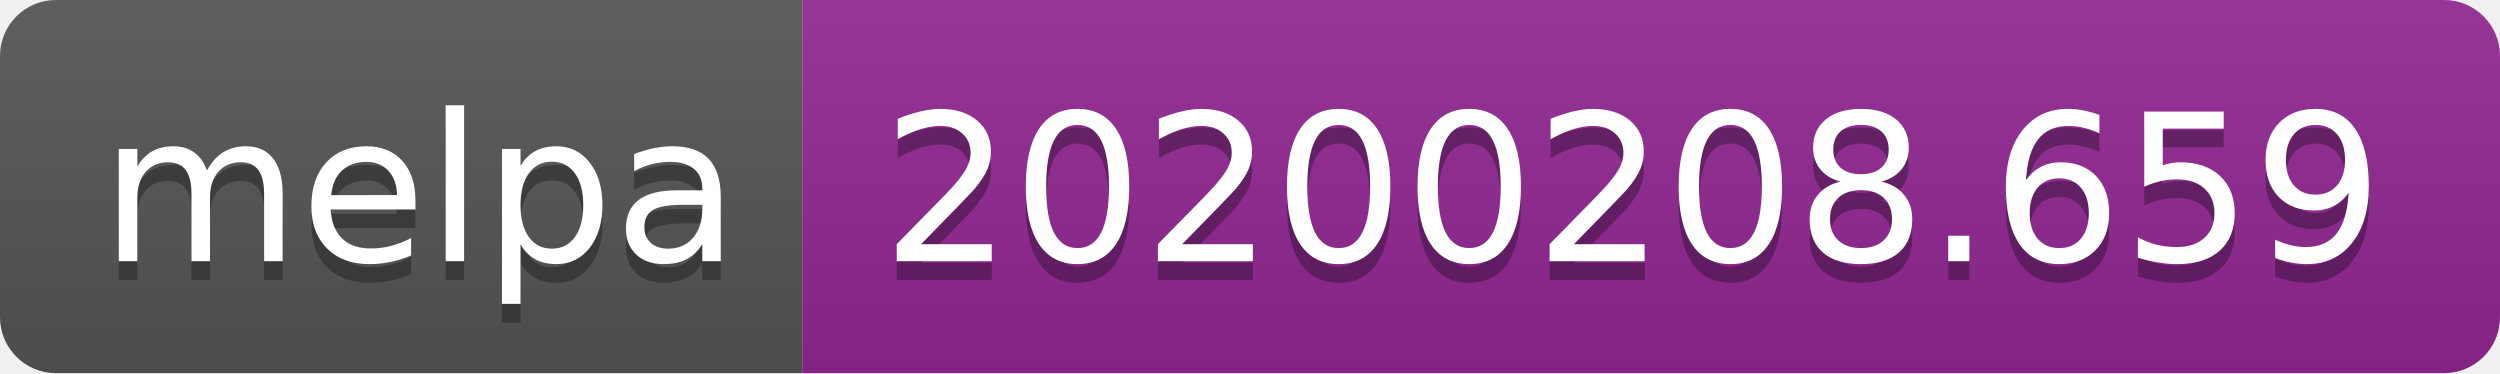
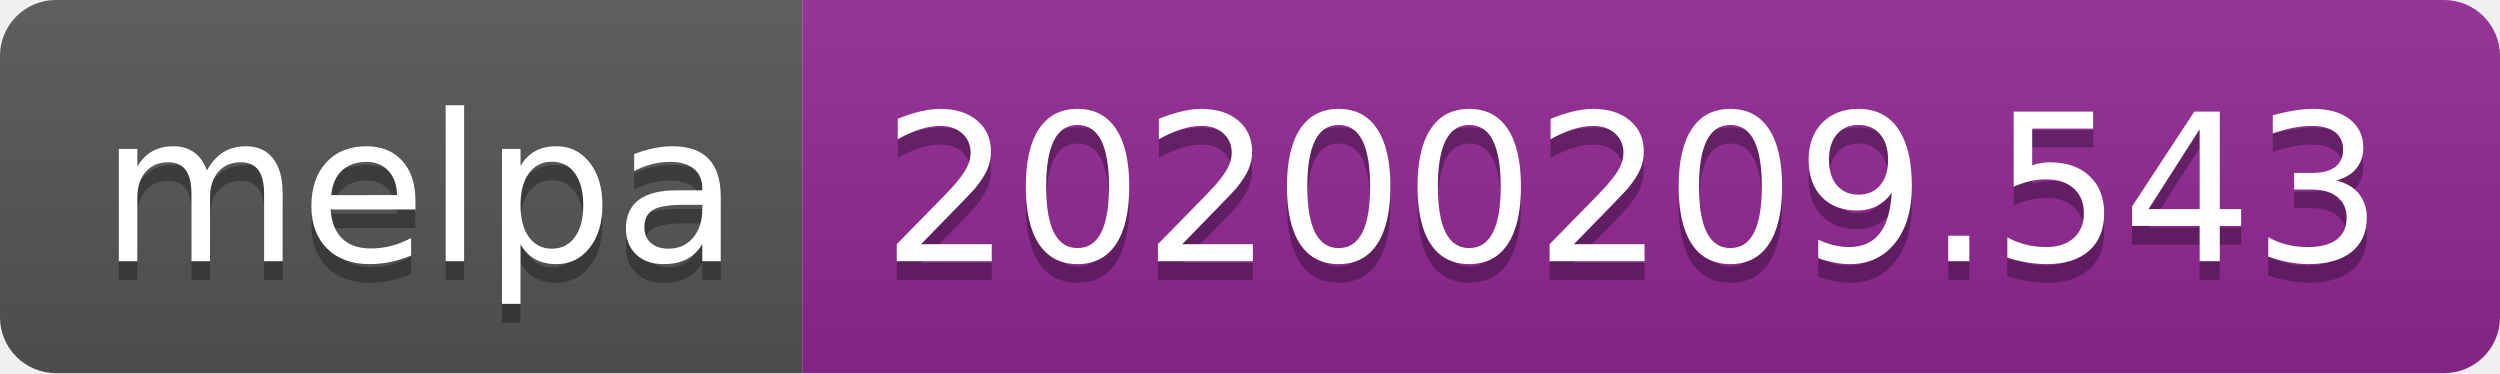
<svg xmlns="http://www.w3.org/2000/svg" width="134" height="20">
  <linearGradient id="b" x2="0" y2="100%">
    <stop offset="0" stop-color="#bbb" stop-opacity=".1" />
    <stop offset="1" stop-opacity=".1" />
  </linearGradient>
  <clipPath id="a">
    <rect width="134" height="20" rx="3" fill="#fff" />
  </clipPath>
  <g clip-path="url(#a)">
    <path fill="#555" d="M0 0h43v20H0z" />
    <path fill="#922793" d="M43 0h91v20H43z" />
    <path fill="url(#b)" d="M0 0h134v20H0z" />
  </g>
  <g fill="#fff" text-anchor="middle" font-family="DejaVu Sans,Verdana,Geneva,sans-serif" font-size="110">
    <text x="225" y="150" fill="#010101" fill-opacity=".3" transform="scale(.1)" textLength="330">melpa</text>
    <text x="225" y="140" transform="scale(.1)" textLength="330">melpa</text>
-     <text x="875" y="150" fill="#010101" fill-opacity=".3" transform="scale(.1)" textLength="810">20200208.659</text>
-     <text x="875" y="140" transform="scale(.1)" textLength="810">20200208.659</text>
+     <text x="875" y="150" fill="#010101" fill-opacity=".3" transform="scale(.1)" textLength="810">20200209.543</text>
+     <text x="875" y="140" transform="scale(.1)" textLength="810">20200209.543</text>
  </g>
</svg>
